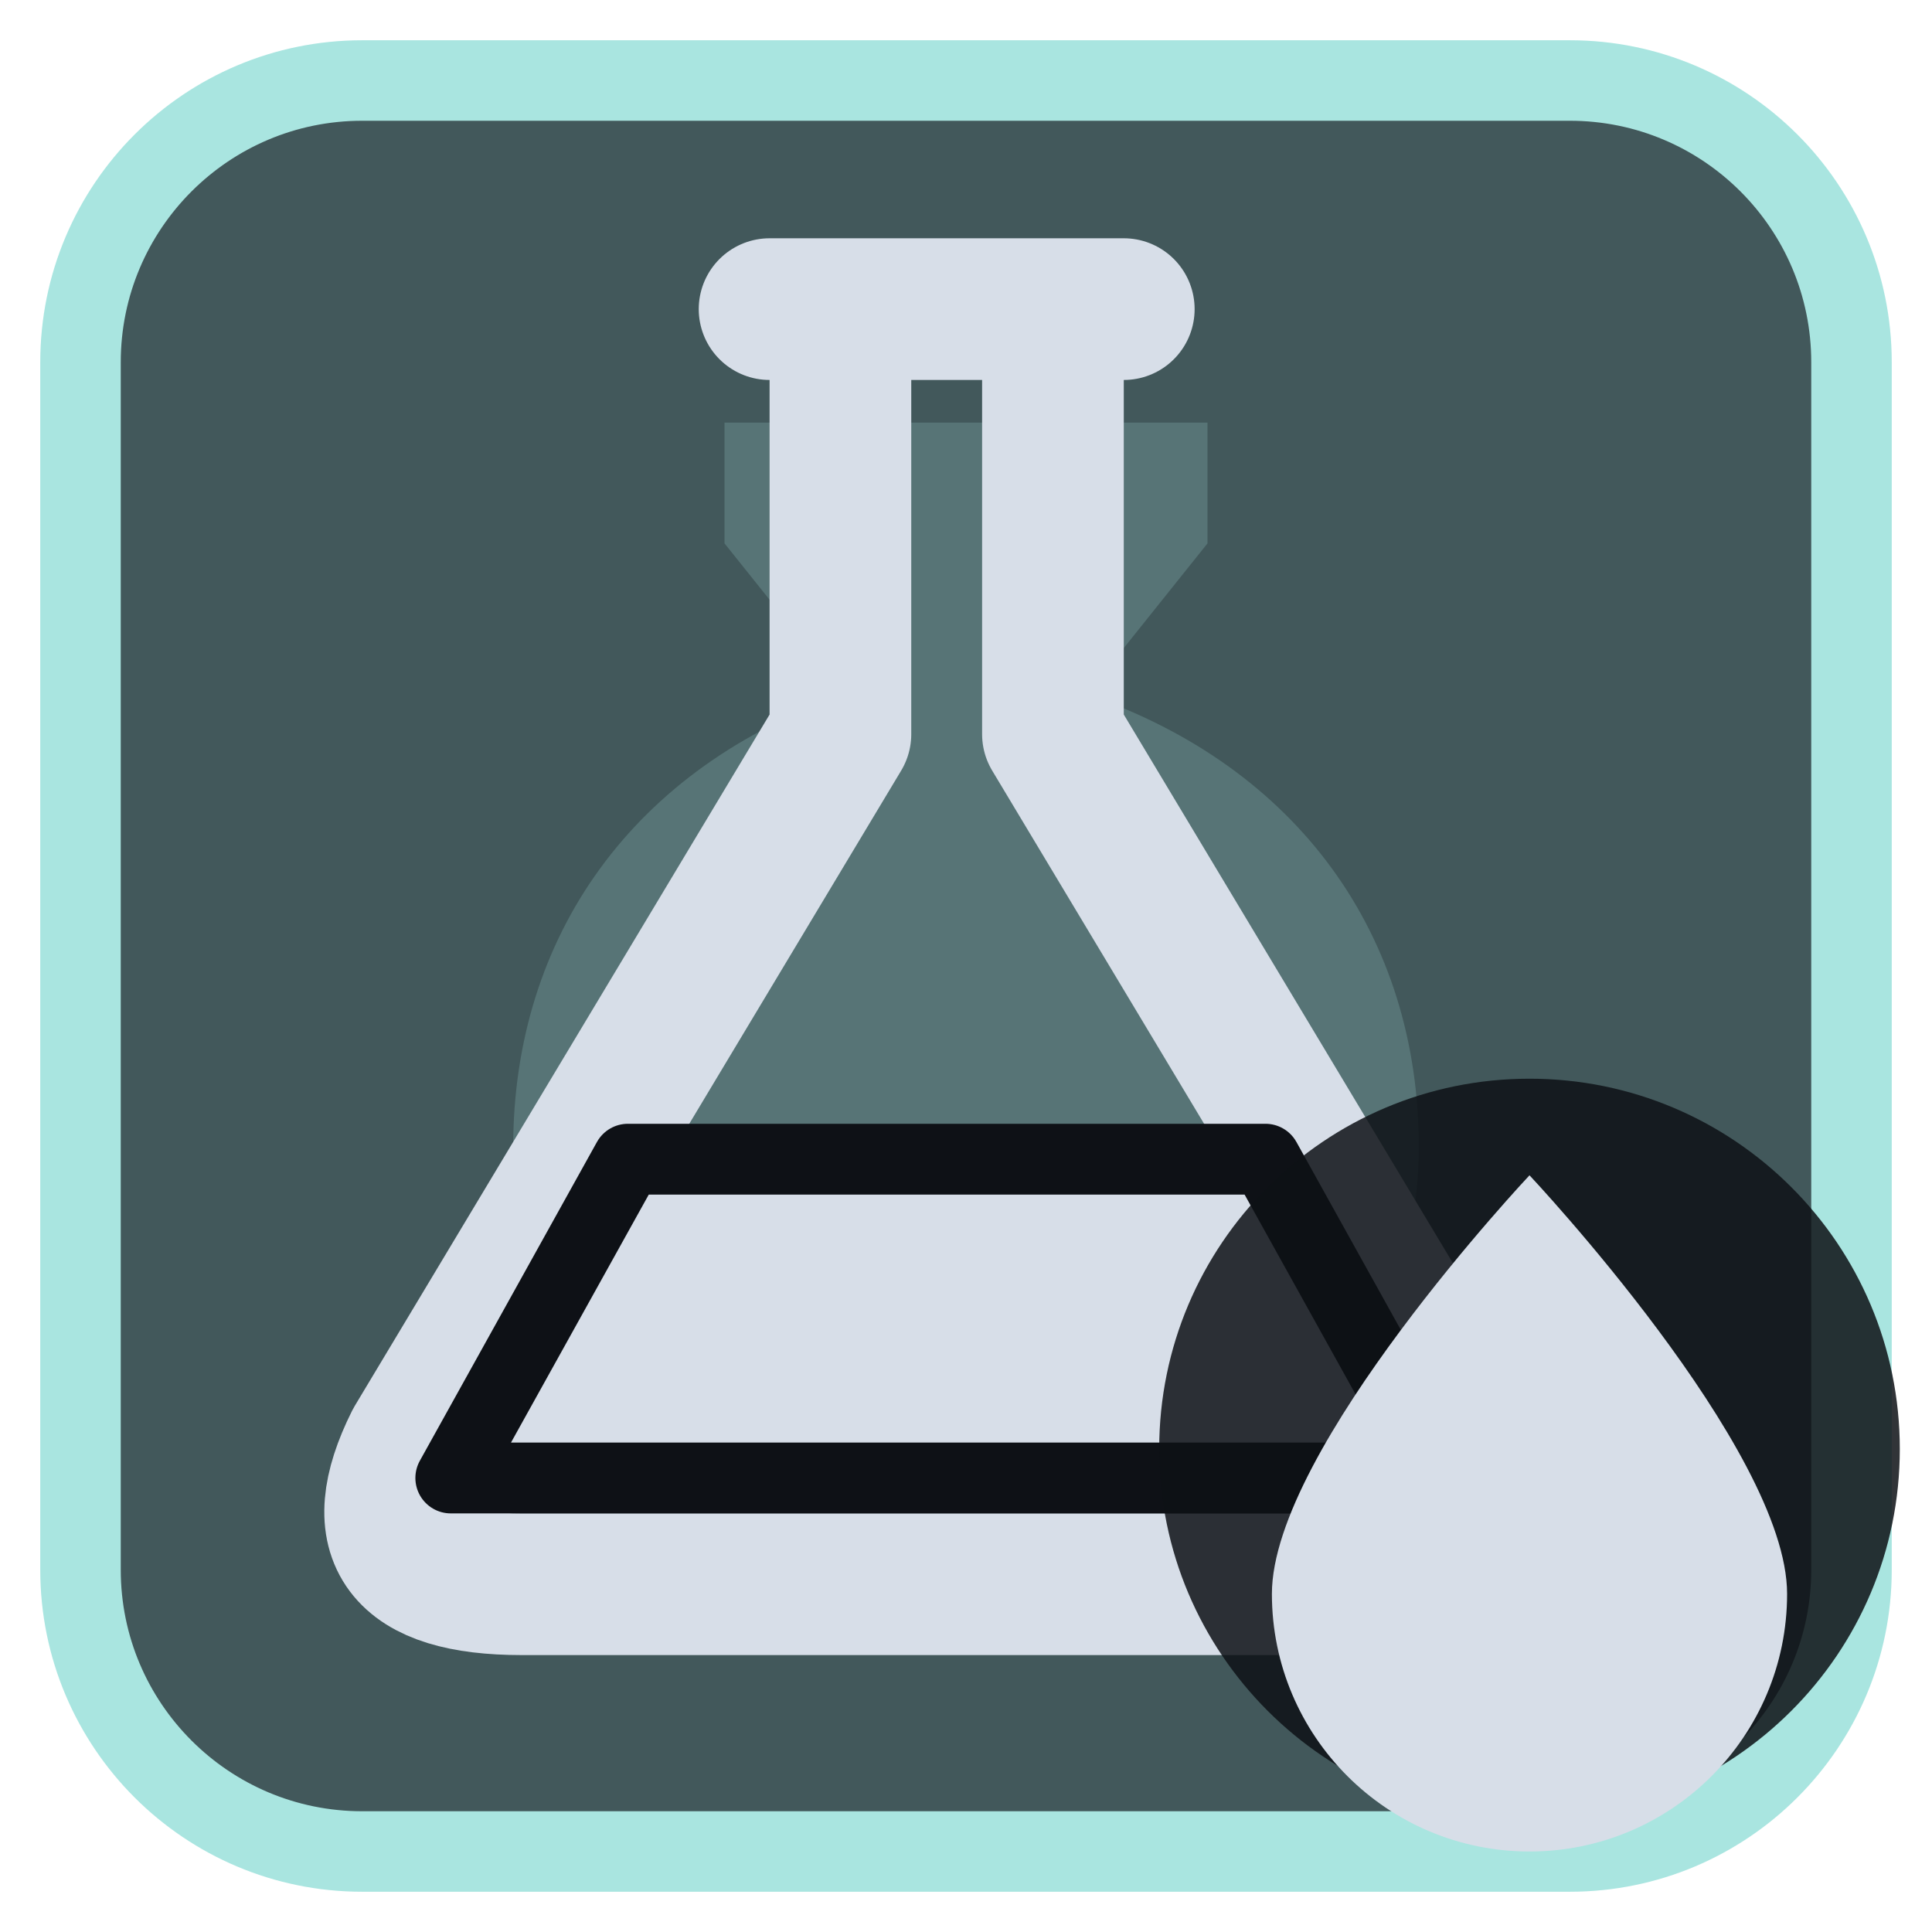
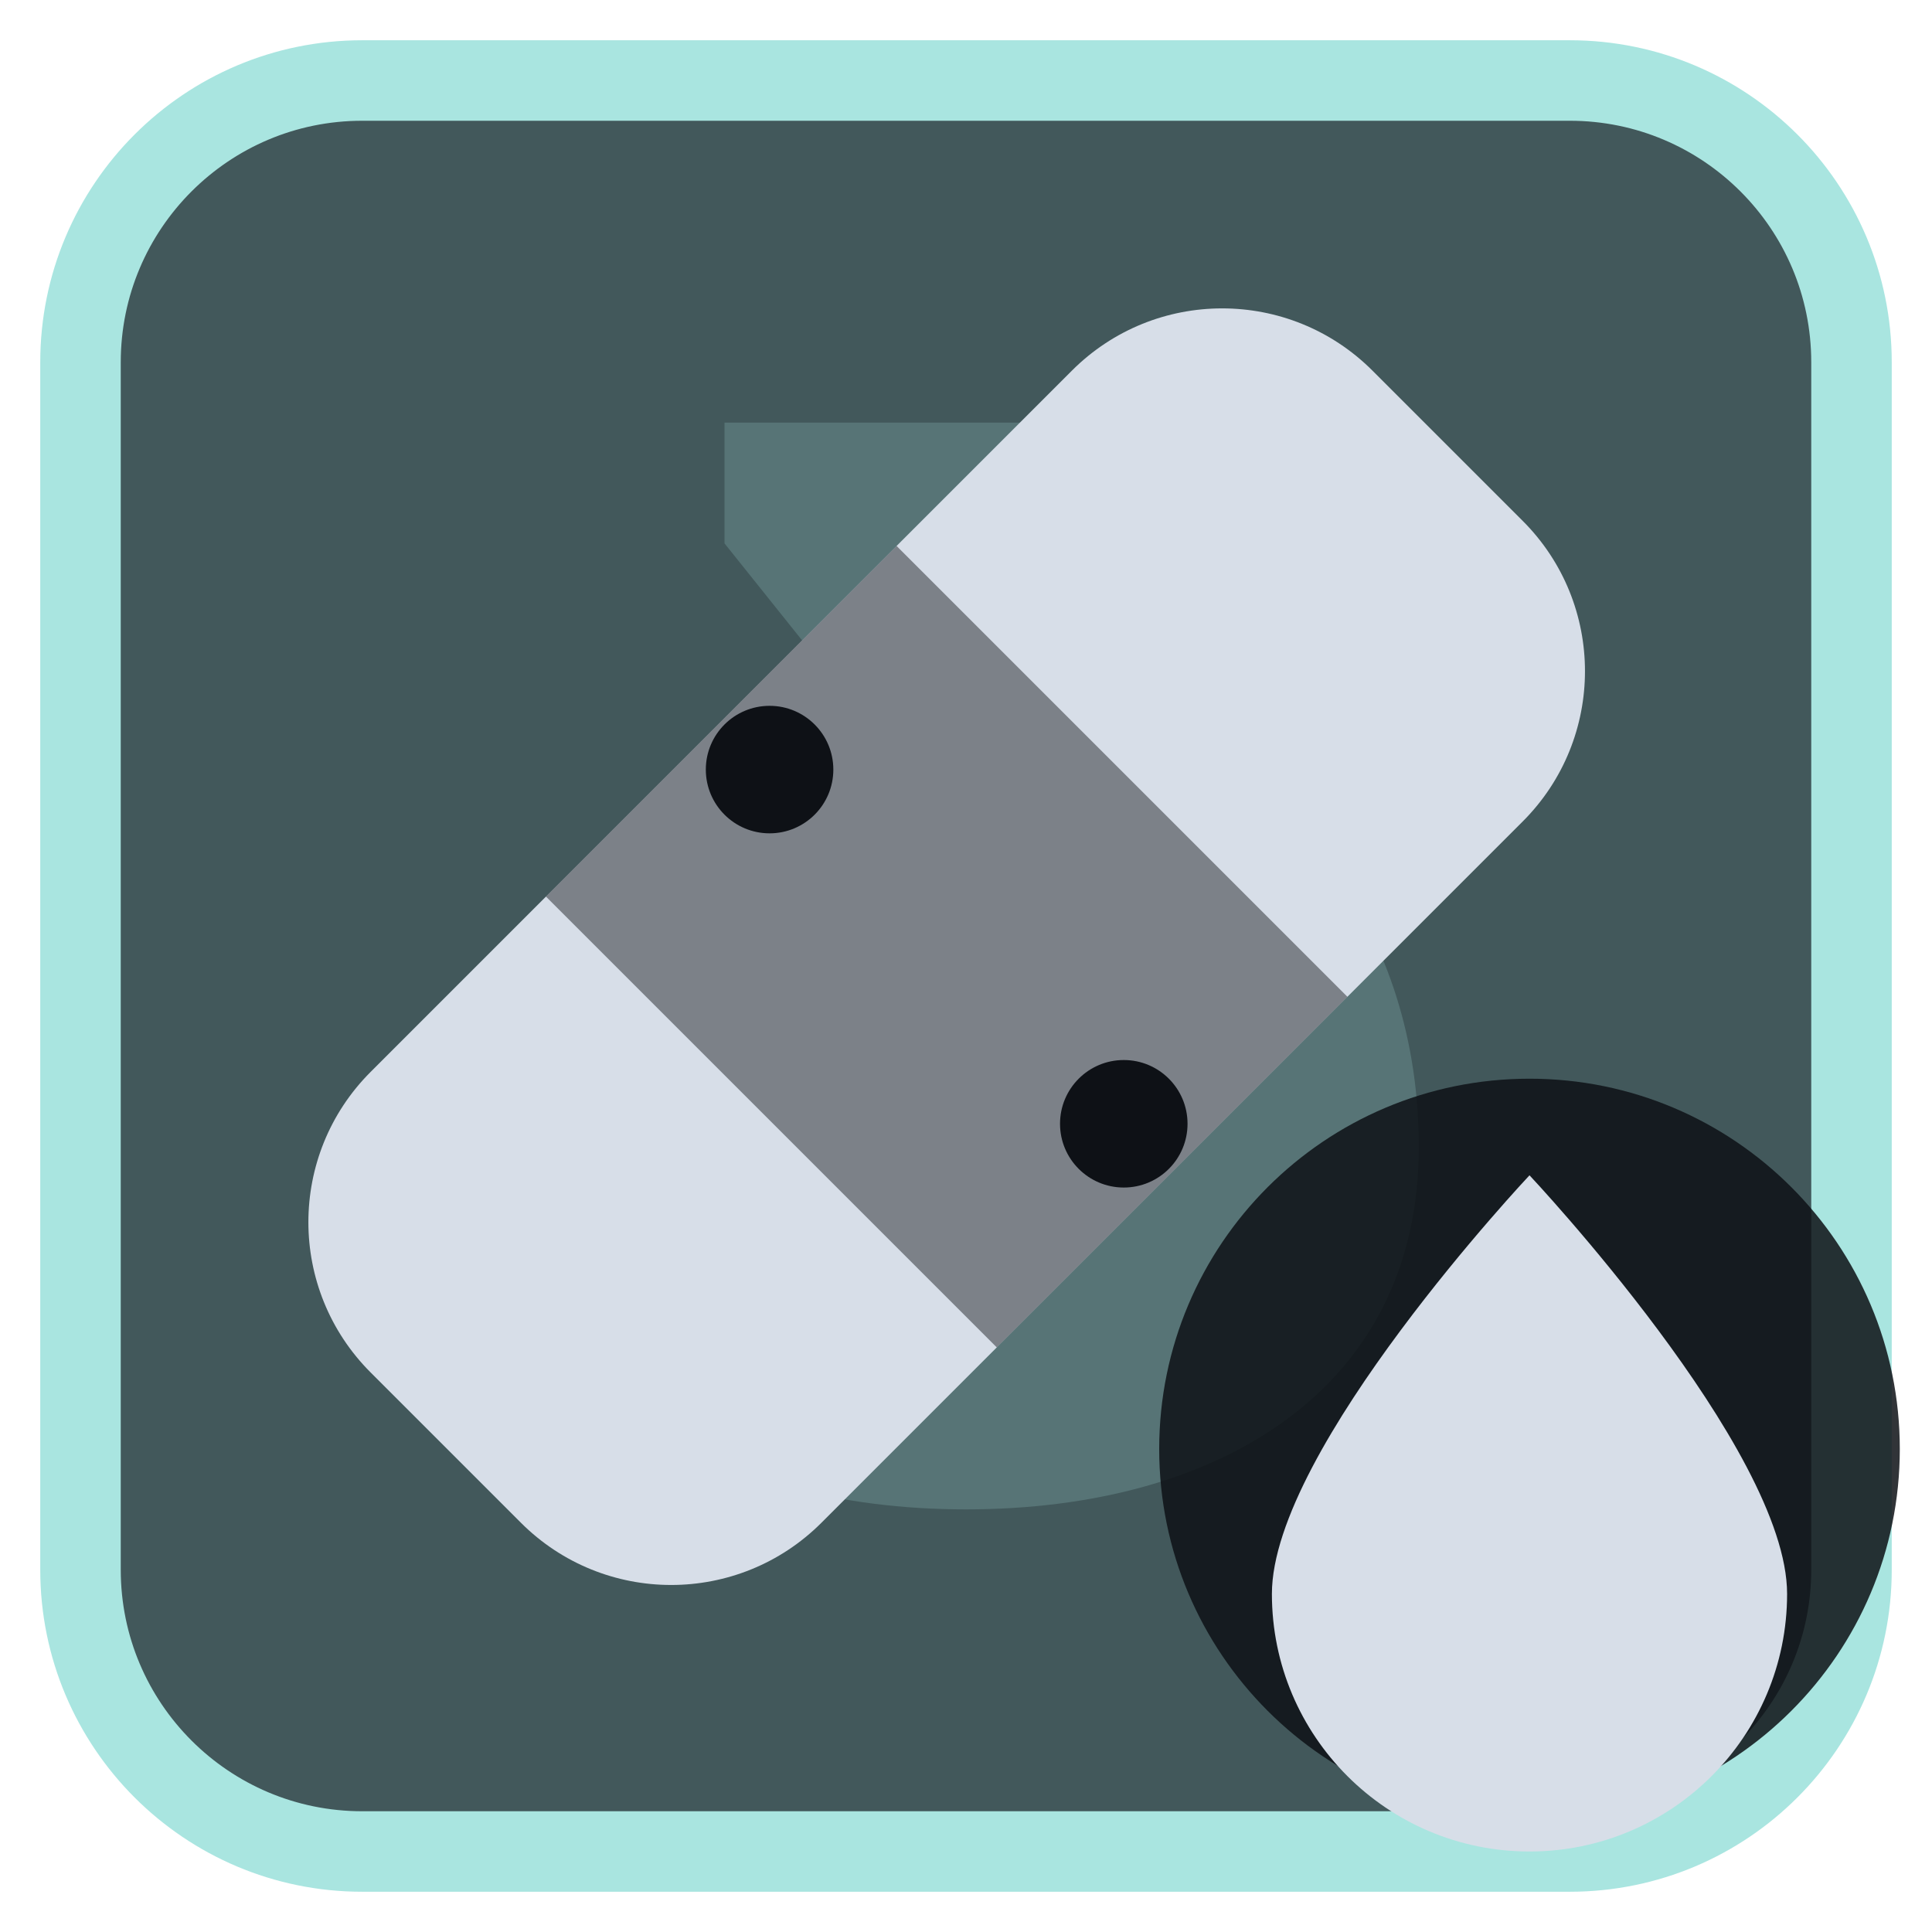
<svg xmlns="http://www.w3.org/2000/svg" viewBox="0 0 24 24" width="24" height="24">
  <rect x="1" y="1" width="22" height="22" rx="3.5" fill="#42585b" stroke="#a9e5e0" stroke-width="1" />
  <g opacity="0.2" transform="translate(3,3) scale(0.75)">
    <path d="M8 3h8v2l-2 2.5c3.5 1.2 5.5 4 5.5 7.5 0 4-3.3 6-7.5 6s-7.5-2-7.5-6c0-3.5 2-6.3 5.5-7.5L8 5z" fill="#a9e5e0" />
  </g>
  <g transform="translate(1.2,1.2) scale(0.88)">
-     <path d="M9.5 3H14.5M10.5 3V9L4.5 19Q3.5 21 6 21H18Q20.5 21 19.5 19L13.5 9V3" fill="none" stroke="#d7dee8" stroke-width="2" stroke-linecap="round" stroke-linejoin="round" />
-     <path d="M7.5 15H16.5L19 19.5H5Z" fill="#d7dee8" stroke="#0e1116" stroke-width="1" stroke-linejoin="round" />
+     <rect x="2" y="7.5" width="20" height="9" rx="3" transform="rotate(-45 12 12)" fill="#d7dee8" />
+     <rect x="8.5" y="7.5" width="7" height="9" transform="rotate(-45 12 12)" fill="#0e1116" fill-opacity="0.45" />
+     <circle cx="9.5" cy="9.5" r="0.9" fill="#0e1116" />
+     <circle cx="14.5" cy="14.5" r="0.9" fill="#0e1116" />
  </g>
  <circle cx="19" cy="18" r="4.6" fill="#0e1116" fill-opacity="0.85" />
  <path d="M19 14.6C19 14.6 15.8 18 15.8 19.8A3.2 3.2 0 0 0 22.2 19.8C22.2 18 19 14.6 19 14.6Z" fill="#d7dee8" />
</svg>
